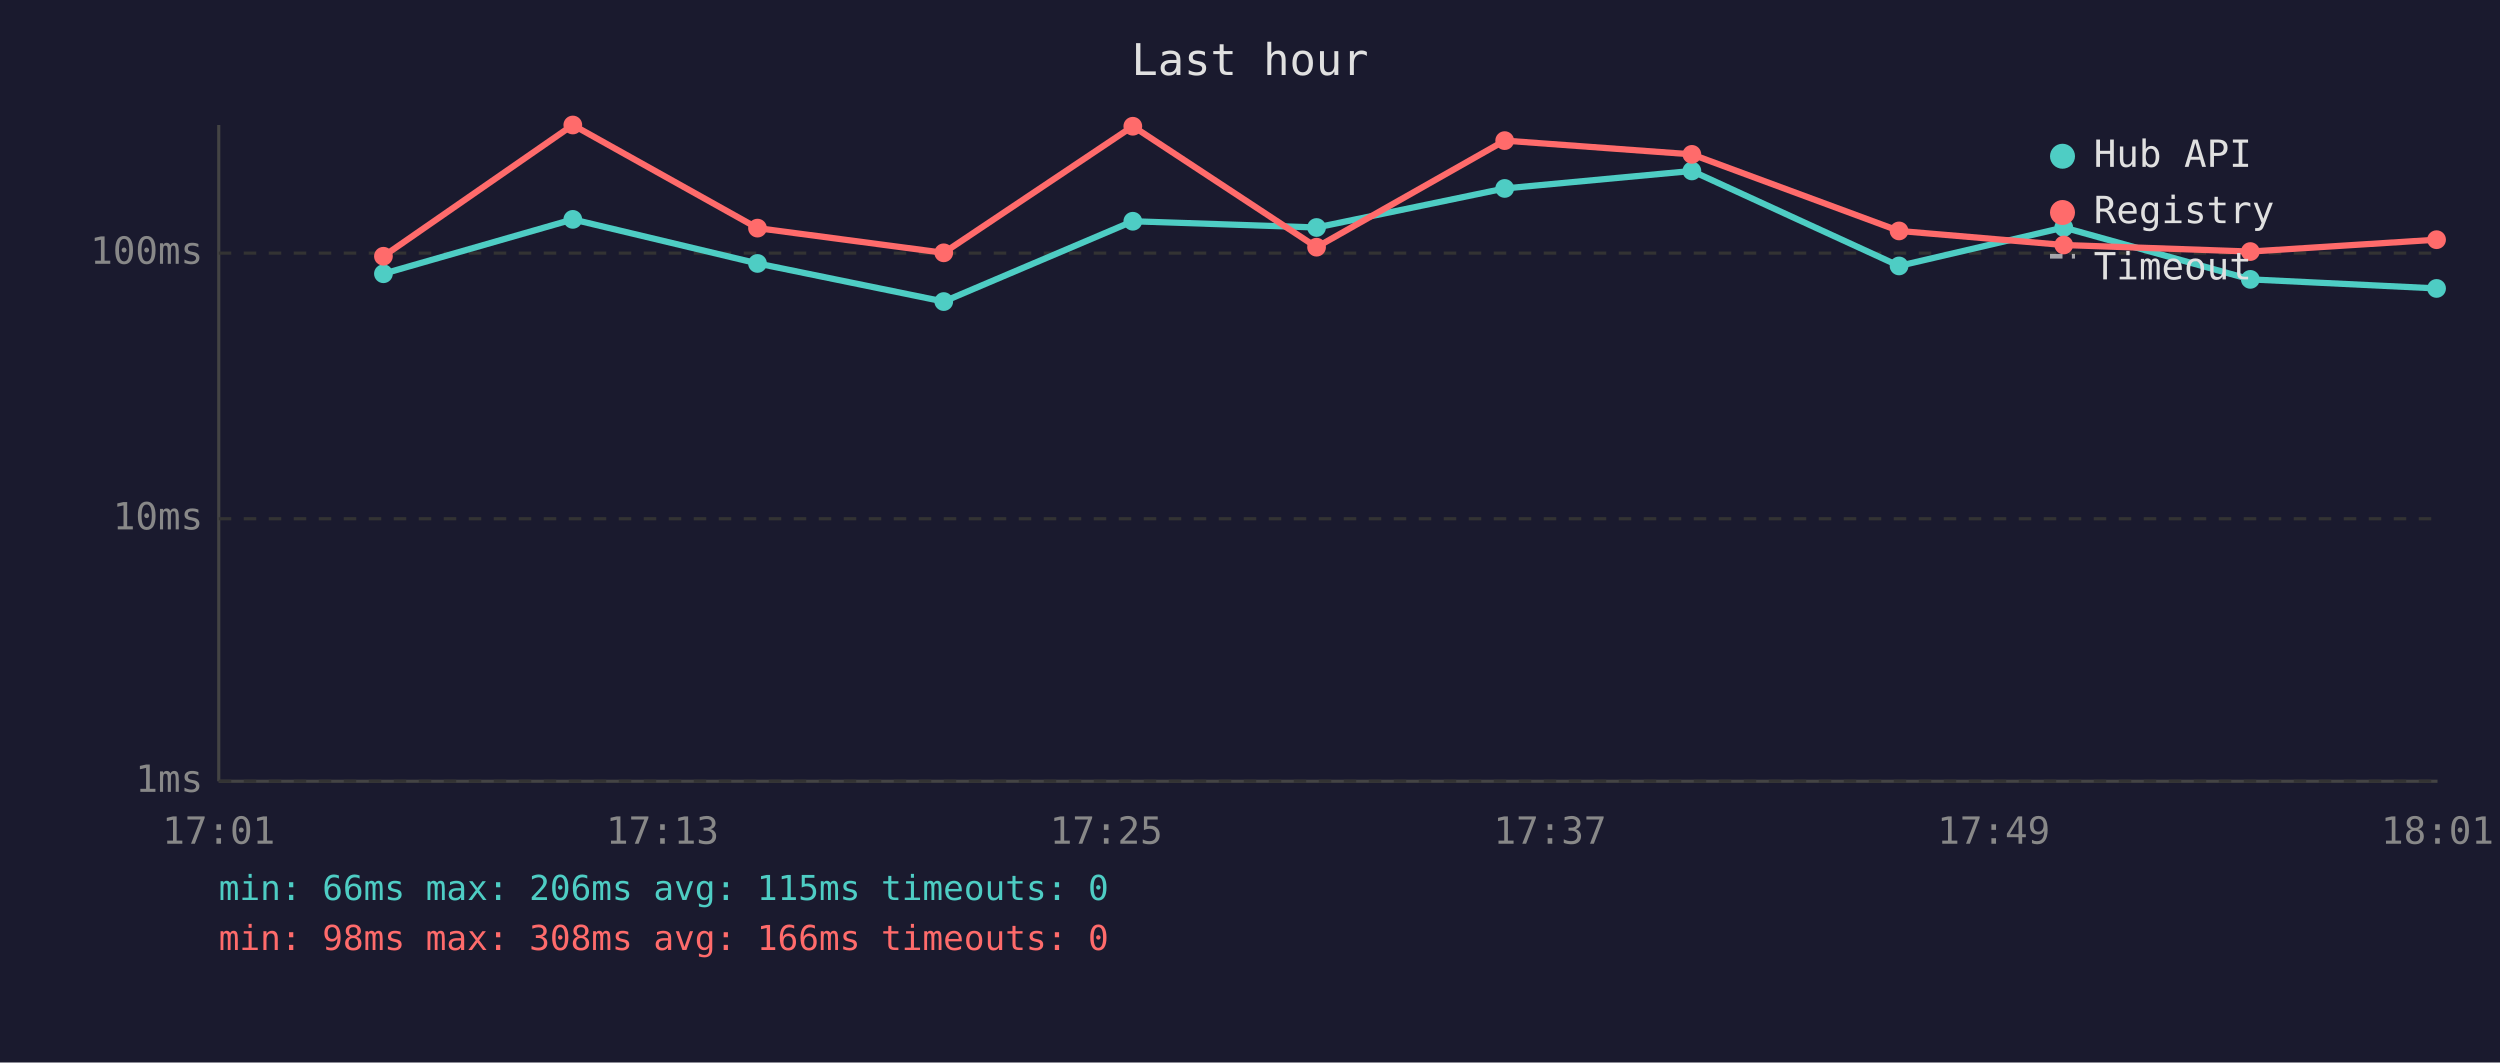
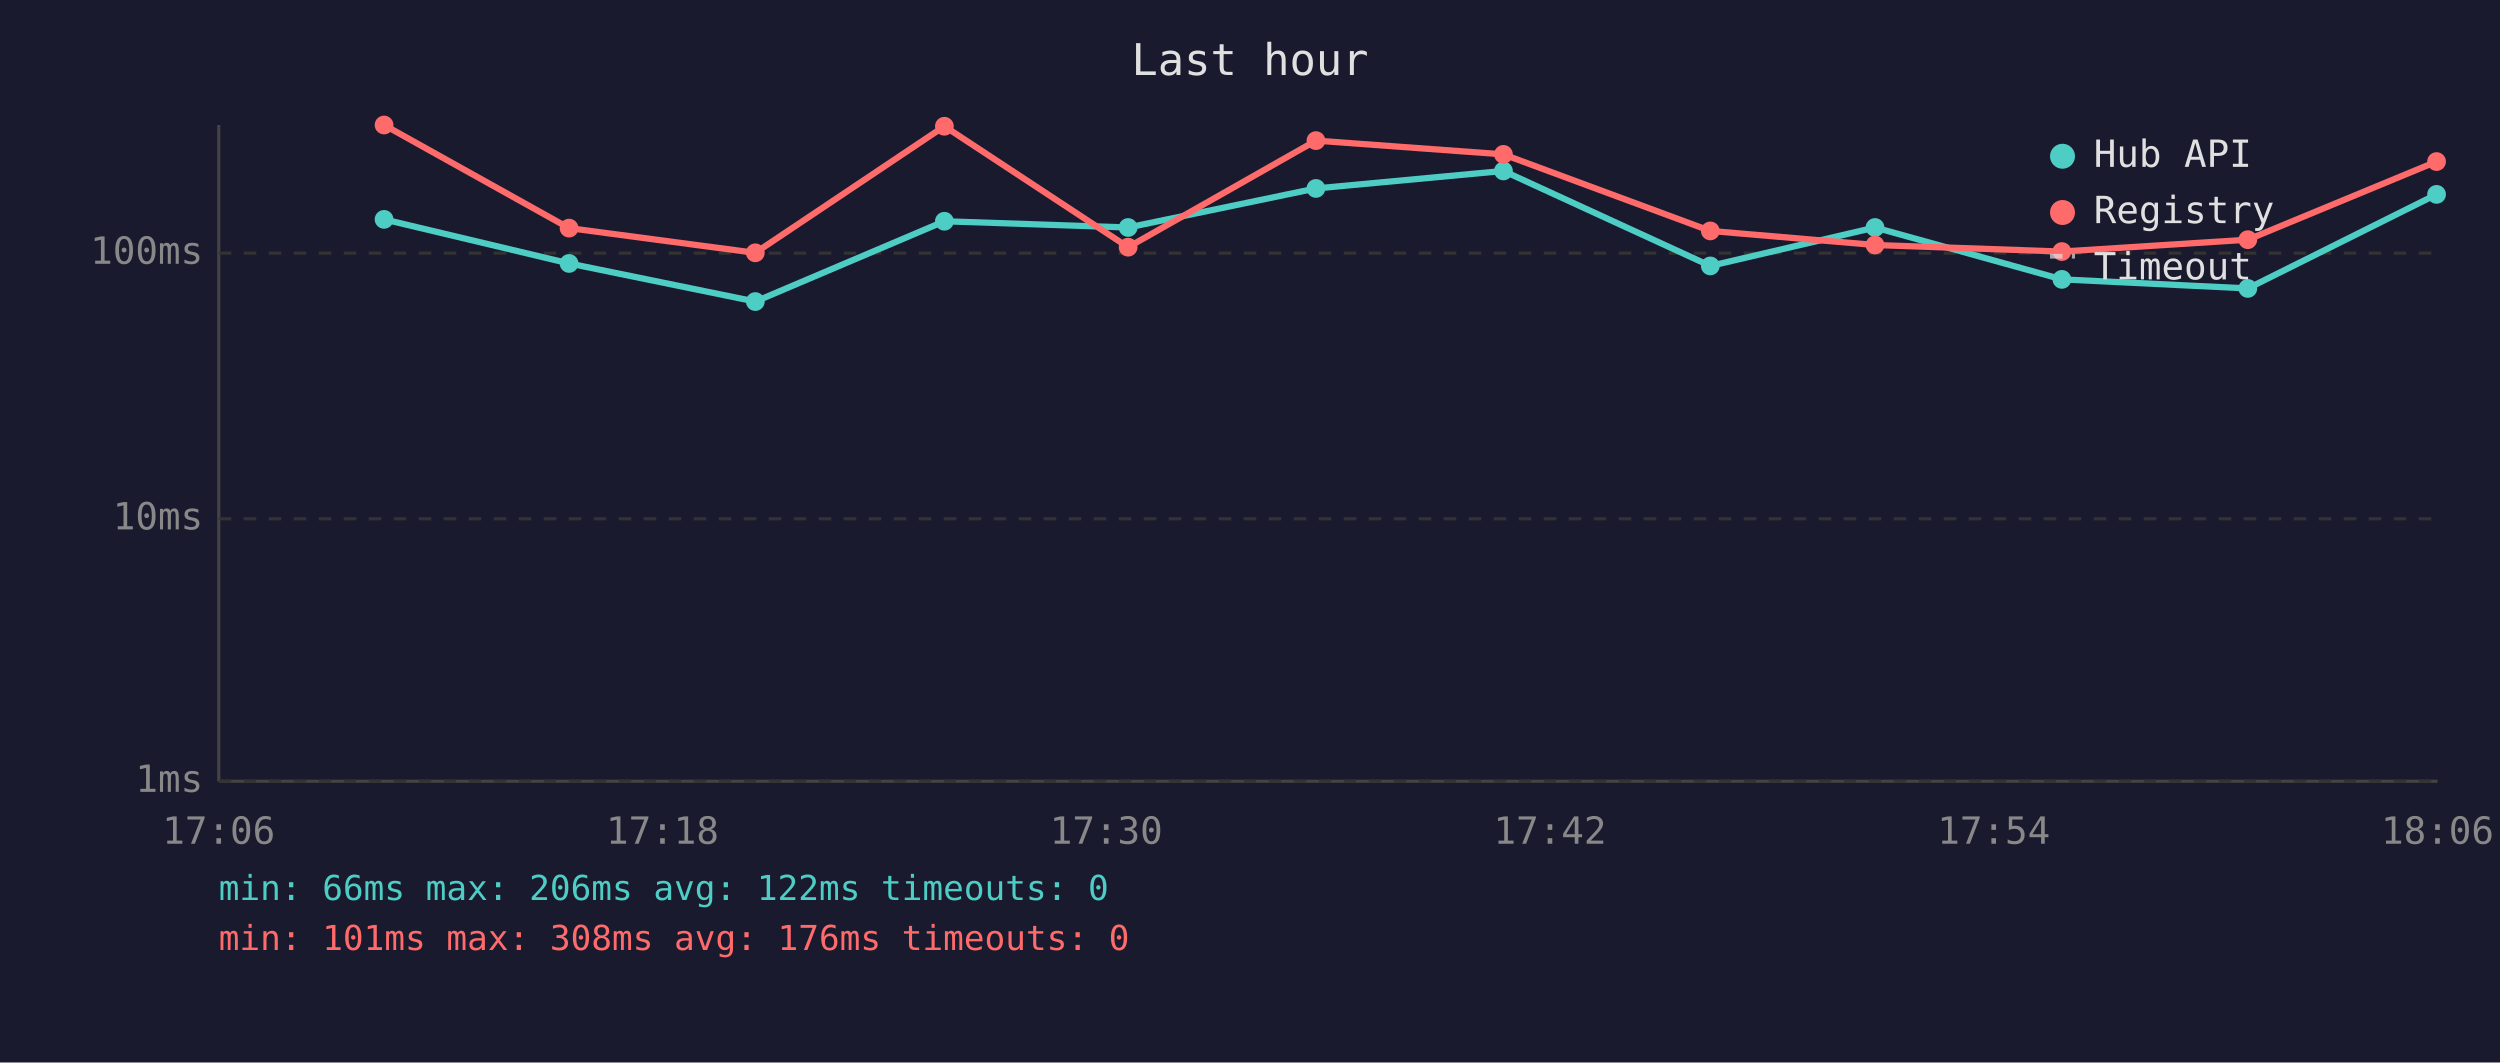
<svg xmlns="http://www.w3.org/2000/svg" viewBox="0 0 800 340" font-family="monospace" font-size="12">
  <rect width="800" height="340" fill="#1a1a2e" />
  <text x="400" y="24" fill="#e0e0e0" font-size="14" text-anchor="middle">Last hour</text>
  <line x1="70" y1="40" x2="70" y2="250" stroke="#444" stroke-width="1" />
  <line x1="70" y1="250" x2="780" y2="250" stroke="#444" stroke-width="1" />
  <line x1="70" y1="250" x2="780" y2="250" stroke="#333" stroke-width="1" stroke-dasharray="4" />
  <text x="65" y="250" fill="#888" text-anchor="end" dominant-baseline="middle">1ms</text>
  <line x1="70" y1="166" x2="780" y2="166" stroke="#333" stroke-width="1" stroke-dasharray="4" />
  <text x="65" y="166" fill="#888" text-anchor="end" dominant-baseline="middle">10ms</text>
  <line x1="70" y1="81" x2="780" y2="81" stroke="#333" stroke-width="1" stroke-dasharray="4" />
  <text x="65" y="81" fill="#888" text-anchor="end" dominant-baseline="middle">100ms</text>
-   <text x="70" y="270" fill="#888" text-anchor="middle">17:01</text>
-   <text x="212" y="270" fill="#888" text-anchor="middle">17:13</text>
-   <text x="354" y="270" fill="#888" text-anchor="middle">17:25</text>
-   <text x="496" y="270" fill="#888" text-anchor="middle">17:37</text>
-   <text x="638" y="270" fill="#888" text-anchor="middle">17:49</text>
-   <text x="780" y="270" fill="#888" text-anchor="middle">18:01</text>
-   <polyline points="122.7,87.6 183.3,70.2 242.4,84.3 302.0,96.5 362.5,70.8 421.3,72.8 481.5,60.3 541.4,54.7 607.7,85.1 660.4,72.8 720.1,89.4 779.7,92.3" fill="none" stroke="#4ecdc4" stroke-width="2" opacity="1" />
-   <circle cx="122.7" cy="87.6" r="3" fill="#4ecdc4" />
-   <circle cx="183.3" cy="70.2" r="3" fill="#4ecdc4" />
-   <circle cx="242.4" cy="84.3" r="3" fill="#4ecdc4" />
-   <circle cx="302.0" cy="96.5" r="3" fill="#4ecdc4" />
-   <circle cx="362.5" cy="70.8" r="3" fill="#4ecdc4" />
-   <circle cx="421.3" cy="72.8" r="3" fill="#4ecdc4" />
-   <circle cx="481.5" cy="60.3" r="3" fill="#4ecdc4" />
-   <circle cx="541.4" cy="54.7" r="3" fill="#4ecdc4" />
-   <circle cx="607.7" cy="85.1" r="3" fill="#4ecdc4" />
-   <circle cx="660.4" cy="72.8" r="3" fill="#4ecdc4" />
-   <circle cx="720.1" cy="89.4" r="3" fill="#4ecdc4" />
-   <circle cx="779.7" cy="92.3" r="3" fill="#4ecdc4" />
-   <polyline points="122.7,82.0 183.3,40.0 242.4,73.0 302.0,80.9 362.5,40.4 421.3,79.1 481.5,45.0 541.4,49.4 607.7,73.9 660.4,78.4 720.1,80.5 779.7,76.7" fill="none" stroke="#ff6b6b" stroke-width="2" opacity="1" />
-   <circle cx="122.7" cy="82.0" r="3" fill="#ff6b6b" />
-   <circle cx="183.3" cy="40.0" r="3" fill="#ff6b6b" />
-   <circle cx="242.4" cy="73.0" r="3" fill="#ff6b6b" />
-   <circle cx="302.0" cy="80.9" r="3" fill="#ff6b6b" />
-   <circle cx="362.5" cy="40.4" r="3" fill="#ff6b6b" />
-   <circle cx="421.3" cy="79.1" r="3" fill="#ff6b6b" />
-   <circle cx="481.5" cy="45.0" r="3" fill="#ff6b6b" />
-   <circle cx="541.4" cy="49.4" r="3" fill="#ff6b6b" />
-   <circle cx="607.7" cy="73.9" r="3" fill="#ff6b6b" />
-   <circle cx="660.4" cy="78.4" r="3" fill="#ff6b6b" />
-   <circle cx="720.1" cy="80.5" r="3" fill="#ff6b6b" />
-   <circle cx="779.7" cy="76.7" r="3" fill="#ff6b6b" />
+   <text x="70" y="270" fill="#888" text-anchor="middle">17:06</text>
+   <text x="212" y="270" fill="#888" text-anchor="middle">17:18</text>
+   <text x="354" y="270" fill="#888" text-anchor="middle">17:30</text>
+   <text x="496" y="270" fill="#888" text-anchor="middle">17:42</text>
+   <text x="638" y="270" fill="#888" text-anchor="middle">17:54</text>
+   <text x="780" y="270" fill="#888" text-anchor="middle">18:06</text>
+   <polyline points="122.9,70.2 182.1,84.3 241.7,96.5 302.2,70.8 361.0,72.8 421.1,60.3 481.1,54.7 547.3,85.1 600.0,72.8 659.8,89.4 719.3,92.3 779.7,62.2" fill="none" stroke="#4ecdc4" stroke-width="2" opacity="1" />
+   <circle cx="122.9" cy="70.2" r="3" fill="#4ecdc4" />
+   <circle cx="182.1" cy="84.3" r="3" fill="#4ecdc4" />
+   <circle cx="241.7" cy="96.5" r="3" fill="#4ecdc4" />
+   <circle cx="302.2" cy="70.8" r="3" fill="#4ecdc4" />
+   <circle cx="361.0" cy="72.8" r="3" fill="#4ecdc4" />
+   <circle cx="421.1" cy="60.3" r="3" fill="#4ecdc4" />
+   <circle cx="481.1" cy="54.7" r="3" fill="#4ecdc4" />
+   <circle cx="547.3" cy="85.1" r="3" fill="#4ecdc4" />
+   <circle cx="600.0" cy="72.8" r="3" fill="#4ecdc4" />
+   <circle cx="659.8" cy="89.4" r="3" fill="#4ecdc4" />
+   <circle cx="719.3" cy="92.3" r="3" fill="#4ecdc4" />
+   <circle cx="779.7" cy="62.2" r="3" fill="#4ecdc4" />
+   <polyline points="122.9,40.0 182.1,73.0 241.7,80.9 302.2,40.4 361.0,79.1 421.1,45.0 481.1,49.4 547.3,73.9 600.0,78.4 659.8,80.5 719.3,76.7 779.7,51.7" fill="none" stroke="#ff6b6b" stroke-width="2" opacity="1" />
+   <circle cx="122.9" cy="40.0" r="3" fill="#ff6b6b" />
+   <circle cx="182.1" cy="73.0" r="3" fill="#ff6b6b" />
+   <circle cx="241.7" cy="80.9" r="3" fill="#ff6b6b" />
+   <circle cx="302.2" cy="40.4" r="3" fill="#ff6b6b" />
+   <circle cx="361.0" cy="79.1" r="3" fill="#ff6b6b" />
+   <circle cx="421.1" cy="45.0" r="3" fill="#ff6b6b" />
+   <circle cx="481.1" cy="49.4" r="3" fill="#ff6b6b" />
+   <circle cx="547.3" cy="73.9" r="3" fill="#ff6b6b" />
+   <circle cx="600.0" cy="78.4" r="3" fill="#ff6b6b" />
+   <circle cx="659.8" cy="80.5" r="3" fill="#ff6b6b" />
+   <circle cx="719.3" cy="76.7" r="3" fill="#ff6b6b" />
+   <circle cx="779.7" cy="51.7" r="3" fill="#ff6b6b" />
  <circle cx="660" cy="50" r="4" fill="#4ecdc4" />
  <text x="670" y="50" fill="#e0e0e0" dominant-baseline="middle">Hub API</text>
  <circle cx="660" cy="68" r="4" fill="#ff6b6b" />
  <text x="670" y="68" fill="#e0e0e0" dominant-baseline="middle">Registry</text>
  <line x1="656" y1="82" x2="664" y2="82" stroke="#e0e0e0" stroke-width="1.5" stroke-dasharray="4,3" opacity="0.7" />
  <text x="670" y="86" fill="#e0e0e0" dominant-baseline="middle">Timeout</text>
-   <text x="70" y="288" fill="#4ecdc4" font-size="11">min: 66ms  max: 206ms  avg: 115ms  timeouts: 0</text>
-   <text x="70" y="304" fill="#ff6b6b" font-size="11">min: 98ms  max: 308ms  avg: 166ms  timeouts: 0</text>
+   <text x="70" y="288" fill="#4ecdc4" font-size="11">min: 66ms  max: 206ms  avg: 122ms  timeouts: 0</text>
+   <text x="70" y="304" fill="#ff6b6b" font-size="11">min: 101ms  max: 308ms  avg: 176ms  timeouts: 0</text>
</svg>
